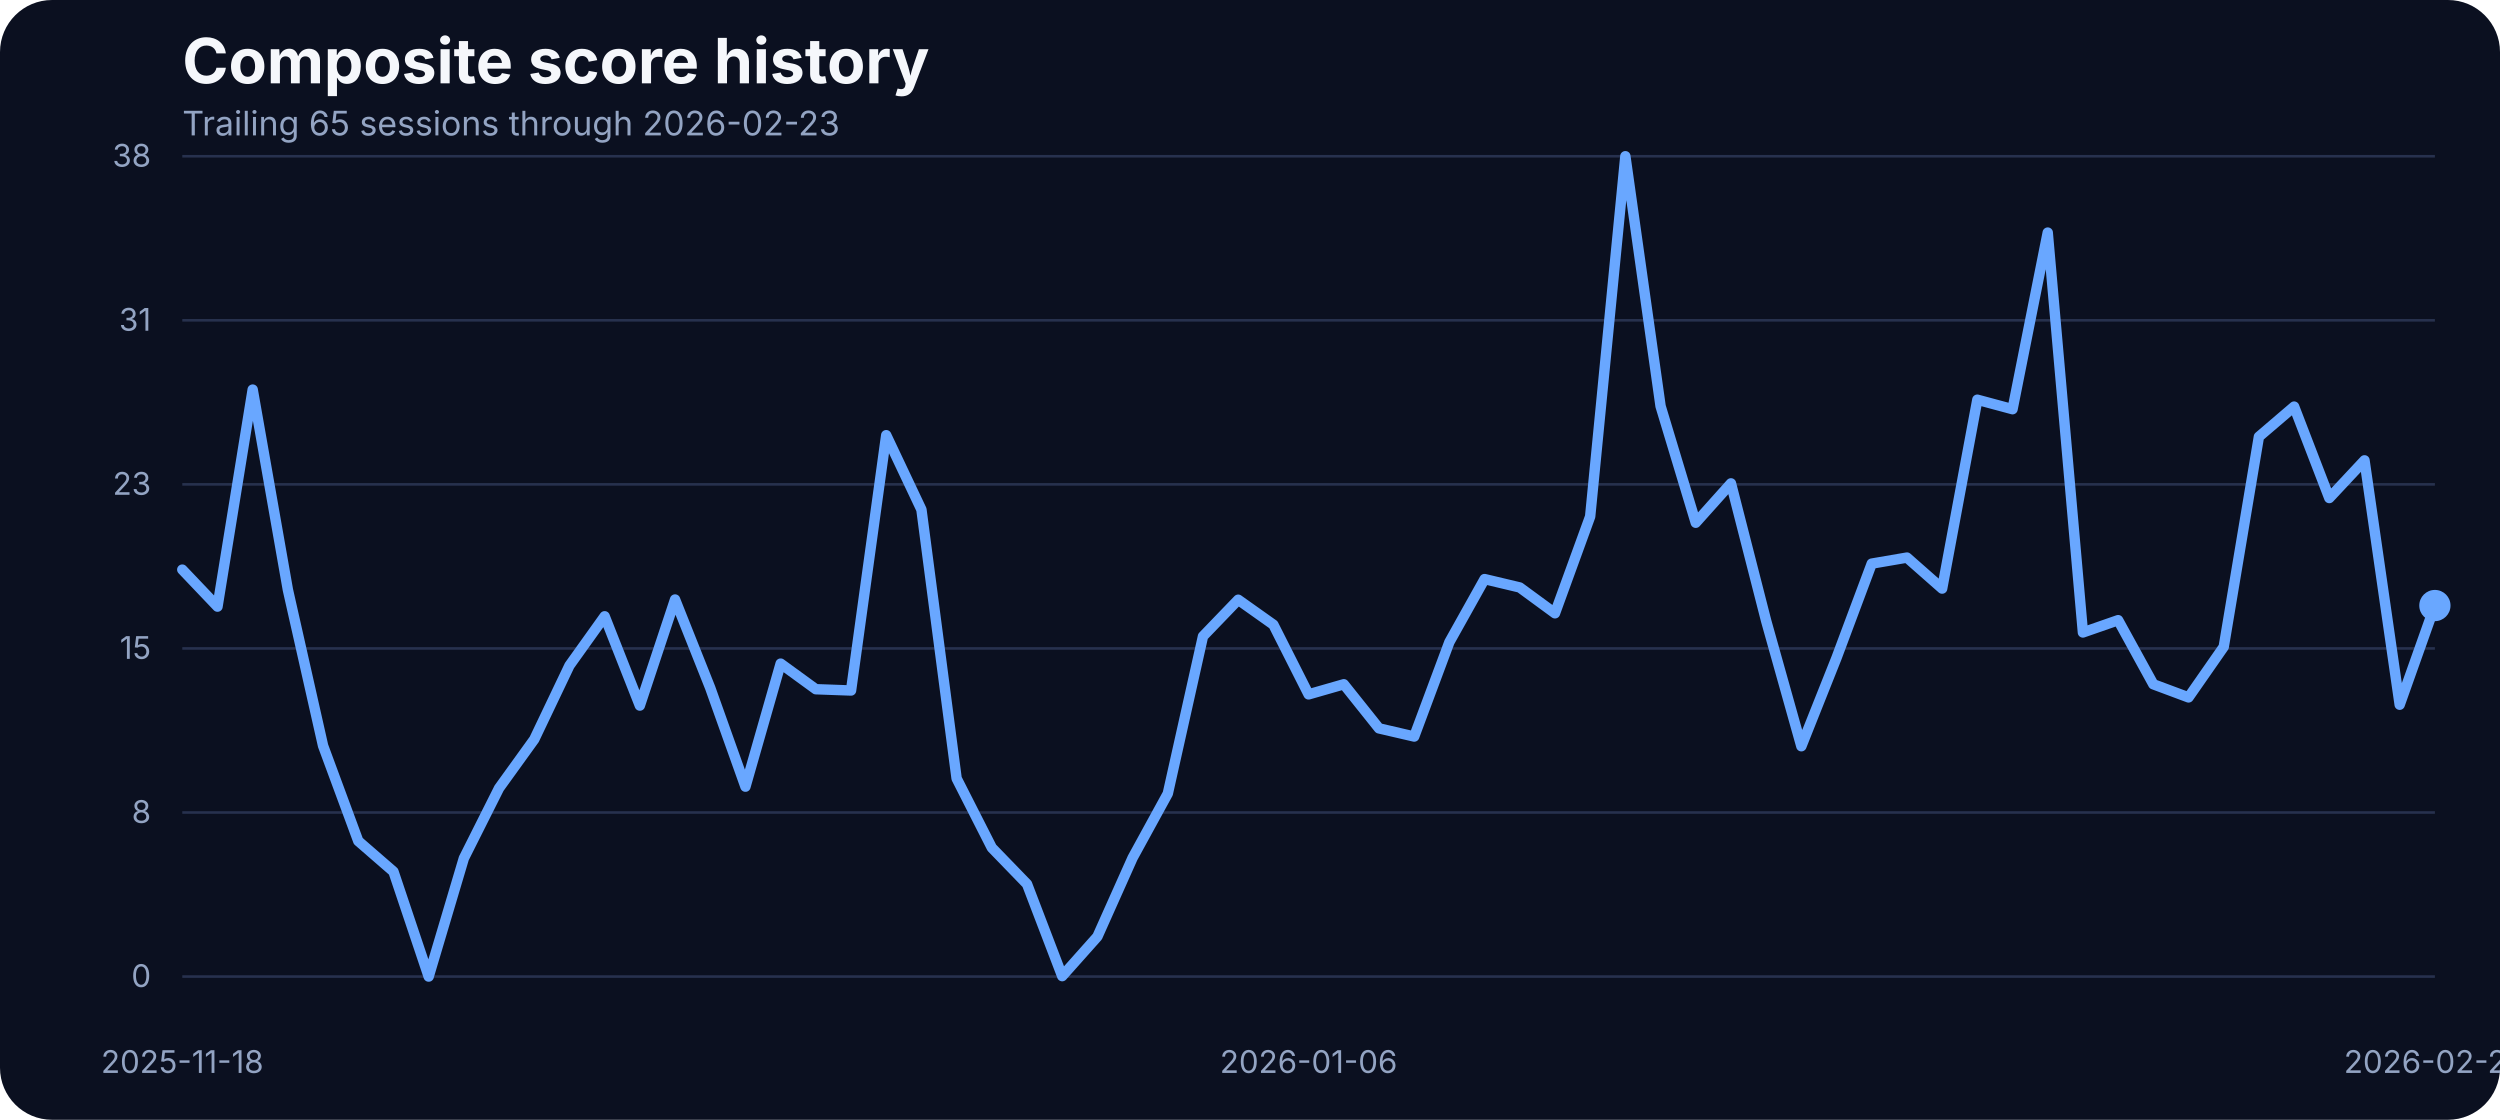
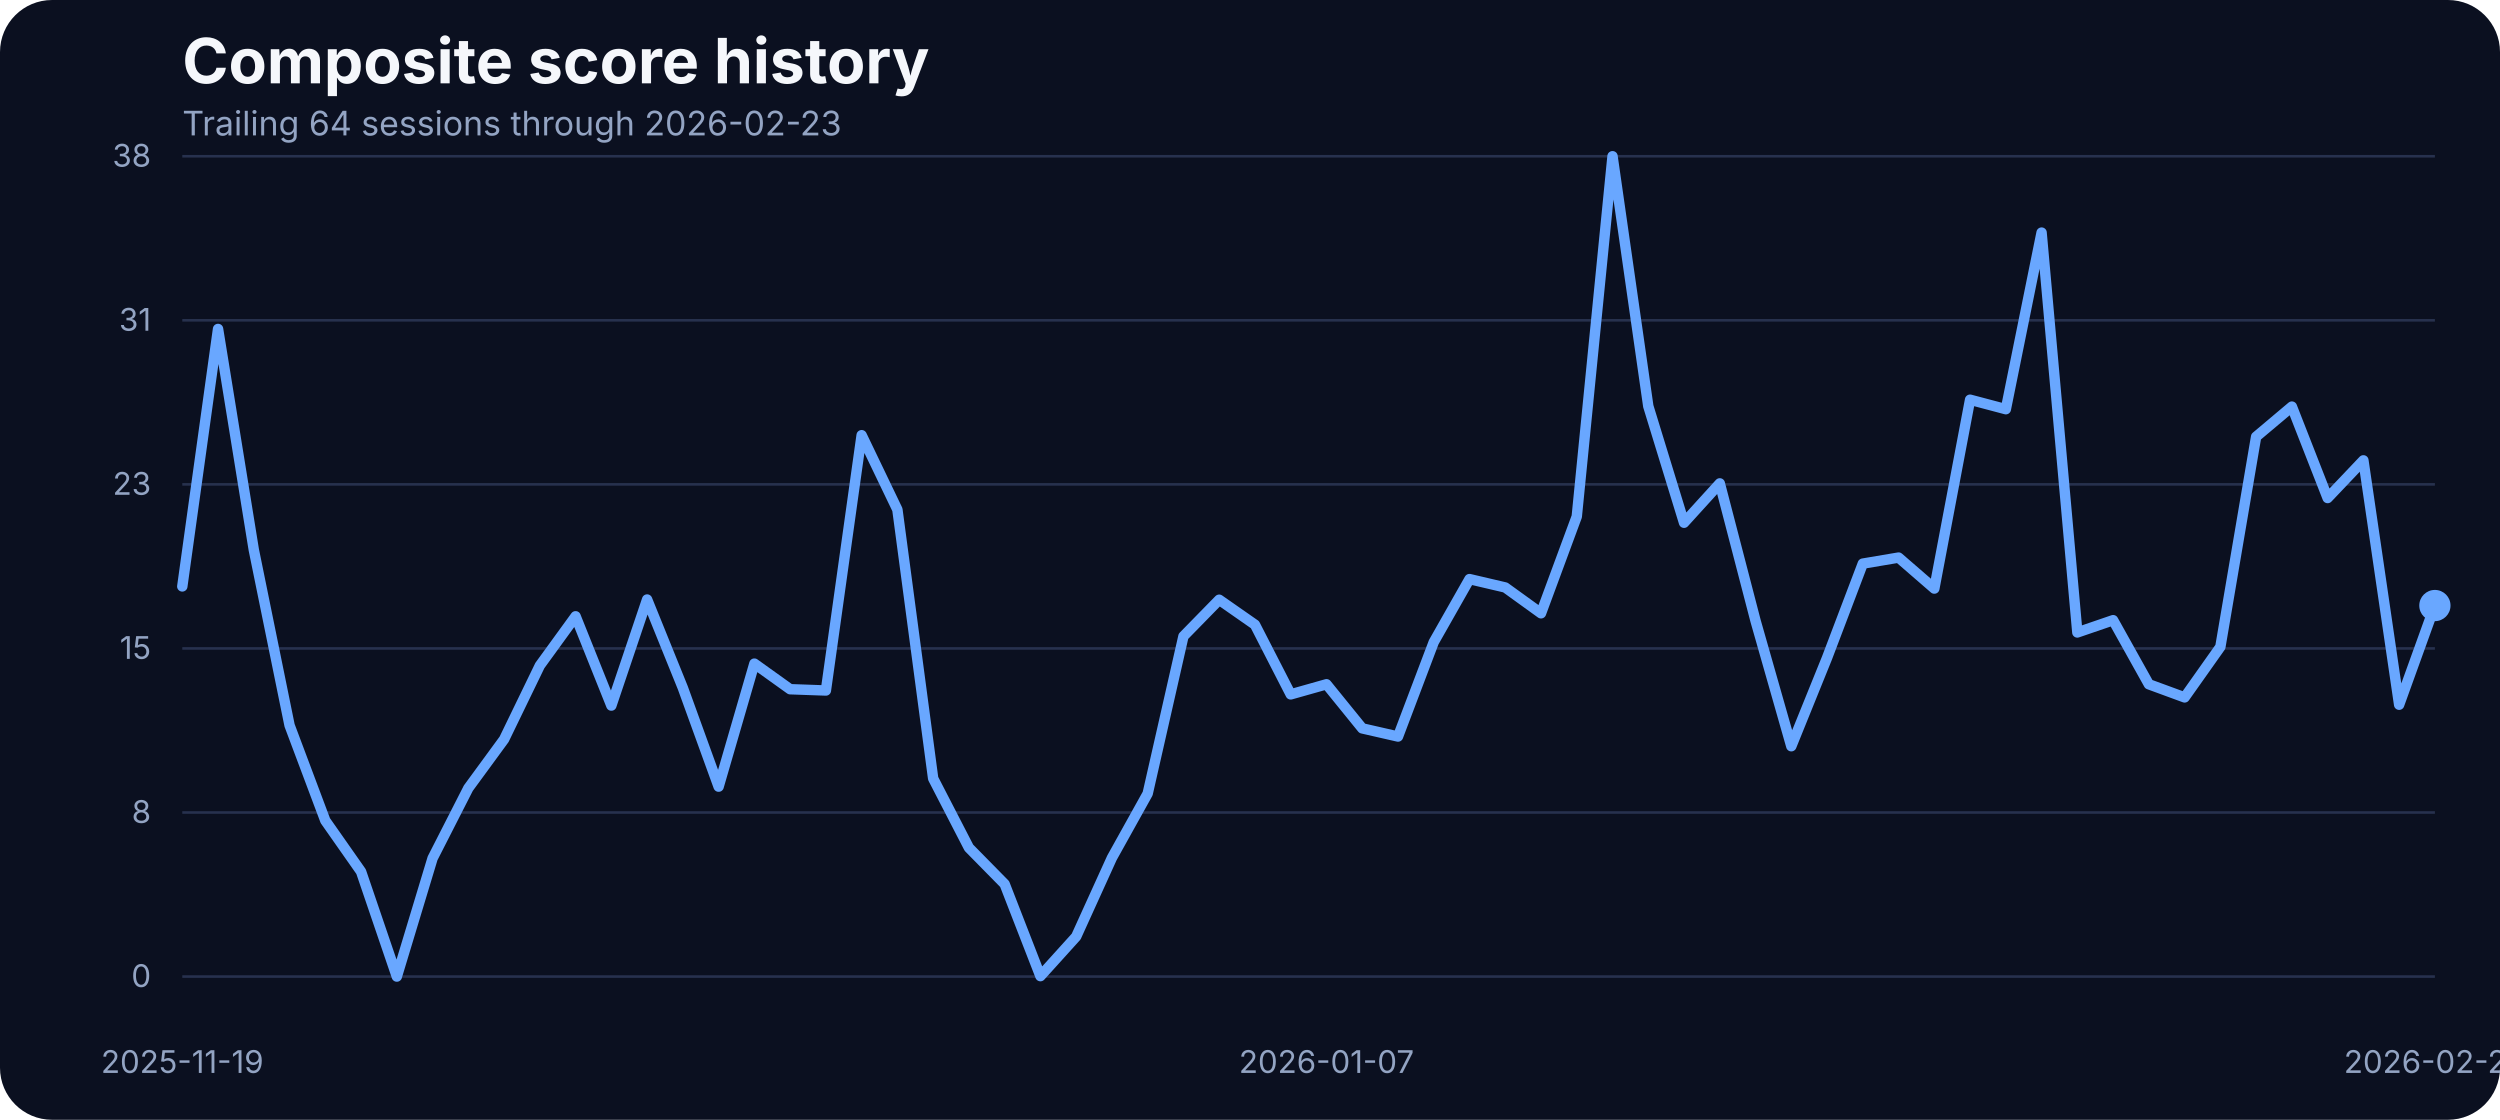
<svg xmlns="http://www.w3.org/2000/svg" width="960" height="430" viewBox="0 0 960 430" role="img" aria-label="Composite score history">
  <rect width="100%" height="100%" fill="#0b1020" rx="20" />
  <text x="70" y="32" fill="#f5f7fb" font-family="Inter, Arial, sans-serif" font-size="24" font-weight="700">Composite score history</text>
-   <text x="70" y="52" fill="#93a4c3" font-family="Inter, Arial, sans-serif" font-size="13">Trailing 65 sessions through 2026-02-23</text>
+   <text x="70" y="52" fill="#93a4c3" font-family="Inter, Arial, sans-serif" font-size="13">Trailing 64 sessions through 2026-02-23</text>
  <line x1="70" x2="935" y1="375.00" y2="375.00" stroke="#27314e" stroke-width="1" />
  <text x="58" y="379.00" text-anchor="end" fill="#93a4c3" font-family="Inter, Arial, sans-serif" font-size="12">0</text>
  <line x1="70" x2="935" y1="312.00" y2="312.00" stroke="#27314e" stroke-width="1" />
  <text x="58" y="316.00" text-anchor="end" fill="#93a4c3" font-family="Inter, Arial, sans-serif" font-size="12">8</text>
  <line x1="70" x2="935" y1="249.00" y2="249.00" stroke="#27314e" stroke-width="1" />
  <text x="58" y="253.00" text-anchor="end" fill="#93a4c3" font-family="Inter, Arial, sans-serif" font-size="12">15</text>
  <line x1="70" x2="935" y1="186.00" y2="186.00" stroke="#27314e" stroke-width="1" />
  <text x="58" y="190.00" text-anchor="end" fill="#93a4c3" font-family="Inter, Arial, sans-serif" font-size="12">23</text>
  <line x1="70" x2="935" y1="123.00" y2="123.00" stroke="#27314e" stroke-width="1" />
  <text x="58" y="127.00" text-anchor="end" fill="#93a4c3" font-family="Inter, Arial, sans-serif" font-size="12">31</text>
  <line x1="70" x2="935" y1="60.00" y2="60.00" stroke="#27314e" stroke-width="1" />
  <text x="58" y="64.00" text-anchor="end" fill="#93a4c3" font-family="Inter, Arial, sans-serif" font-size="12">38</text>
-   <text x="70.00" y="412" text-anchor="middle" fill="#93a4c3" font-family="Inter, Arial, sans-serif" font-size="12">2025-11-18</text>
-   <text x="502.50" y="412" text-anchor="middle" fill="#93a4c3" font-family="Inter, Arial, sans-serif" font-size="12">2026-01-06</text>
+   <text x="70.00" y="412" text-anchor="middle" fill="#93a4c3" font-family="Inter, Arial, sans-serif" font-size="12">2025-11-19</text>
+   <text x="509.37" y="412" text-anchor="middle" fill="#93a4c3" font-family="Inter, Arial, sans-serif" font-size="12">2026-01-07</text>
  <text x="935.00" y="412" text-anchor="middle" fill="#93a4c3" font-family="Inter, Arial, sans-serif" font-size="12">2026-02-23</text>
-   <path d="M 70.00 218.74 L 83.52 232.94 L 97.03 149.61 L 110.55 226.50 L 124.06 286.38 L 137.58 322.97 L 151.09 334.70 L 164.61 375.00 L 178.12 329.58 L 191.64 302.65 L 205.16 283.90 L 218.67 255.57 L 232.19 236.66 L 245.70 270.94 L 259.22 230.22 L 272.73 264.16 L 286.25 302.07 L 299.77 254.83 L 313.28 264.66 L 326.80 265.15 L 340.31 167.12 L 353.83 195.70 L 367.34 298.93 L 380.86 325.53 L 394.38 339.49 L 407.89 374.83 L 421.41 359.64 L 434.92 329.41 L 448.44 304.72 L 461.95 244.34 L 475.47 230.30 L 488.98 239.88 L 502.50 266.64 L 516.02 262.76 L 529.53 279.69 L 543.05 282.83 L 556.56 246.57 L 570.08 222.37 L 583.59 225.59 L 597.11 235.50 L 610.62 198.34 L 624.14 60.00 L 637.66 155.97 L 651.17 200.73 L 664.69 185.62 L 678.20 238.40 L 691.72 286.55 L 705.23 252.60 L 718.75 216.43 L 732.27 214.11 L 745.78 226.01 L 759.30 153.49 L 772.81 157.13 L 786.33 89.32 L 799.84 242.86 L 813.36 238.15 L 826.88 262.76 L 840.39 267.80 L 853.91 248.39 L 867.42 167.70 L 880.94 156.14 L 894.45 191.24 L 907.97 176.78 L 921.48 270.61 L 935.00 232.53" fill="none" stroke="#69a7ff" stroke-width="4" stroke-linecap="round" stroke-linejoin="round" />
+   <path d="M 70.00 225.18 L 83.73 126.32 L 97.46 211.14 L 111.19 278.53 L 124.92 315.12 L 138.65 334.70 L 152.38 375.00 L 166.11 329.58 L 179.84 302.65 L 193.57 283.90 L 207.30 255.57 L 221.03 236.66 L 234.76 270.94 L 248.49 230.22 L 262.22 264.16 L 275.95 302.07 L 289.68 254.83 L 303.41 264.66 L 317.14 265.15 L 330.87 167.12 L 344.60 195.70 L 358.33 298.93 L 372.06 325.53 L 385.79 339.49 L 399.52 374.83 L 413.25 359.64 L 426.98 329.41 L 440.71 304.72 L 454.44 244.34 L 468.17 230.30 L 481.90 239.88 L 495.63 266.64 L 509.37 262.76 L 523.10 279.69 L 536.83 282.83 L 550.56 246.57 L 564.29 222.37 L 578.02 225.59 L 591.75 235.50 L 605.48 198.34 L 619.21 60.00 L 632.94 155.97 L 646.67 200.73 L 660.40 185.62 L 674.13 238.40 L 687.86 286.55 L 701.59 252.60 L 715.32 216.43 L 729.05 214.11 L 742.78 226.01 L 756.51 153.49 L 770.24 157.13 L 783.97 89.32 L 797.70 242.86 L 811.43 238.15 L 825.16 262.76 L 838.89 267.80 L 852.62 248.39 L 866.35 167.70 L 880.08 156.14 L 893.81 191.24 L 907.54 176.78 L 921.27 270.61 L 935.00 232.53" fill="none" stroke="#69a7ff" stroke-width="4" stroke-linecap="round" stroke-linejoin="round" />
  <circle cx="935.00" cy="232.53" r="6" fill="#69a7ff" />
</svg>
